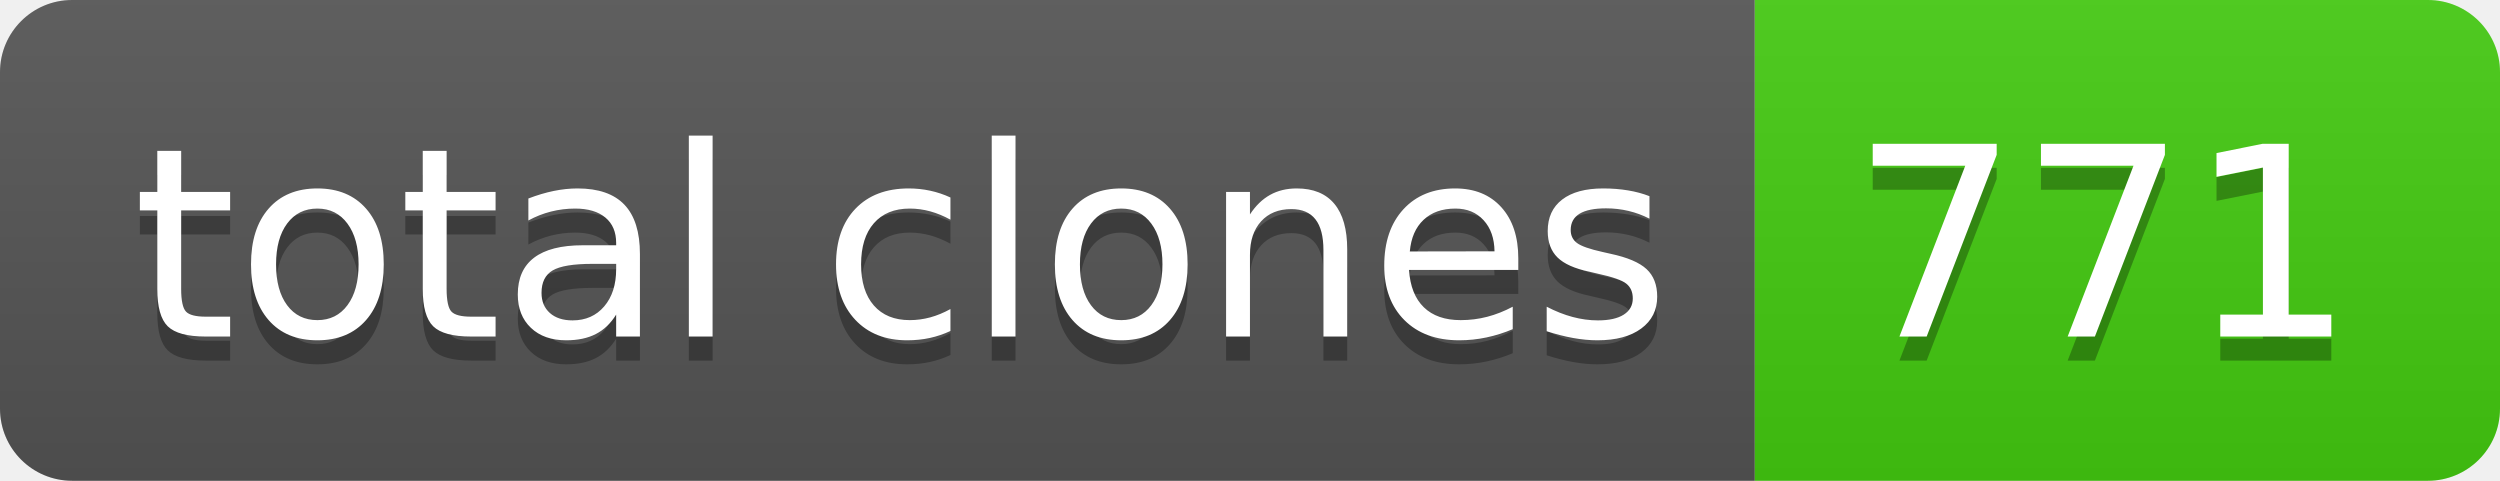
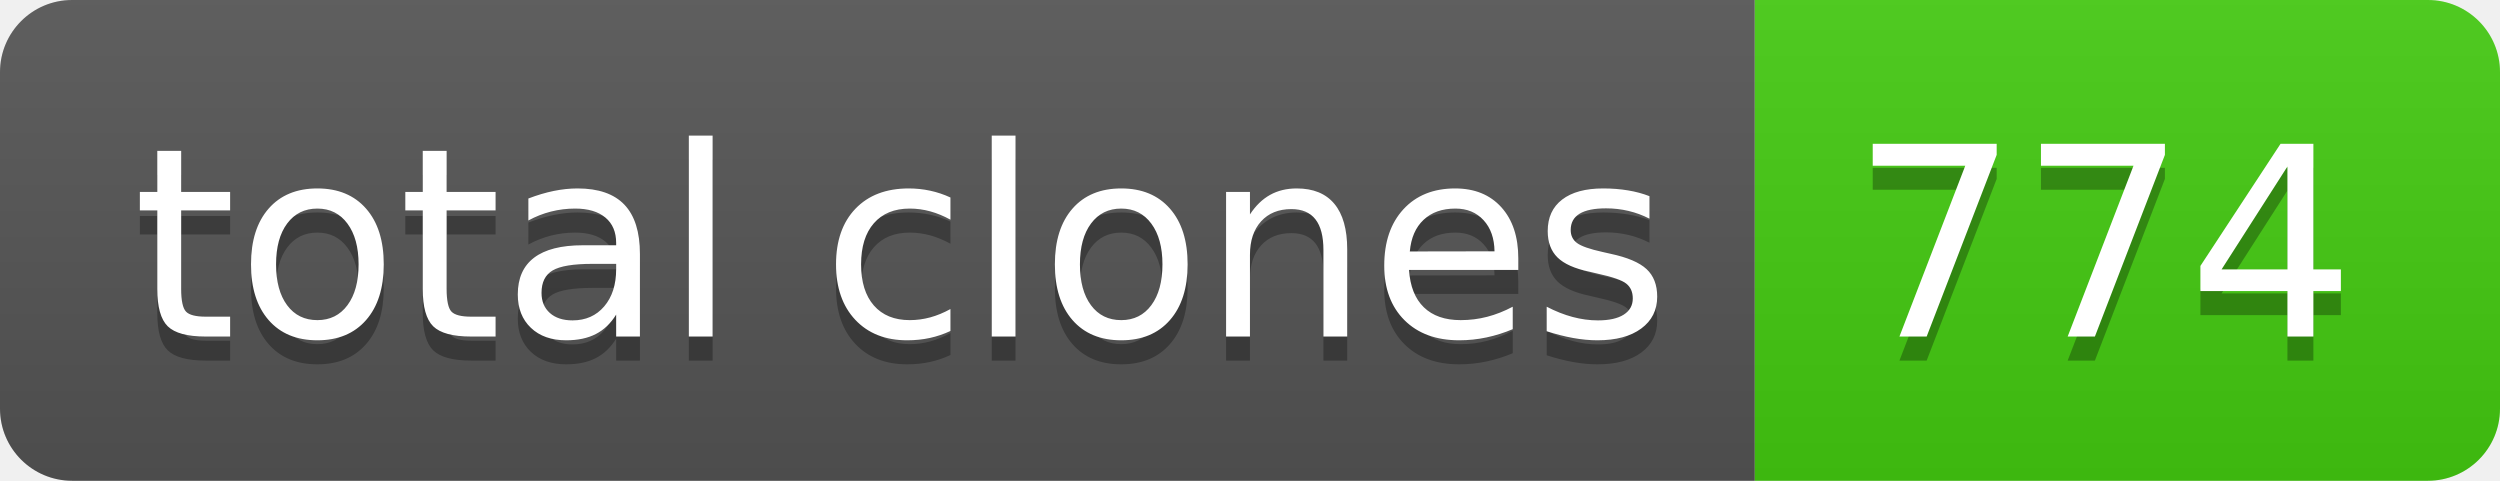
- <svg xmlns="http://www.w3.org/2000/svg" width="104" height="20" role="img" aria-label="total clones: 771">
+ <svg xmlns="http://www.w3.org/2000/svg" width="104" height="20" role="img" aria-label="total clones: 774">
  <linearGradient id="s" x2="0" y2="100%">
    <stop offset="0" stop-color="#bbb" stop-opacity=".1" />
    <stop offset="1" stop-opacity=".1" />
  </linearGradient>
  <clipPath id="r">
    <rect width="104" height="20" rx="3" fill="#fff" />
  </clipPath>
  <g clip-path="url(#r)">
    <rect width="73" height="20" fill="#555" />
    <rect x="73" width="31" height="20" fill="#4c1" />
    <rect width="104" height="20" fill="url(#s)" />
  </g>
  <g fill="#fff" text-anchor="middle" font-family="Verdana,Geneva,DejaVu Sans,sans-serif" text-rendering="geometricPrecision" font-size="110">
    <text aria-hidden="true" x="375" y="150" fill="#010101" fill-opacity=".3" transform="scale(.1)" textLength="630">total clones</text>
    <text x="375" y="140" transform="scale(.1)" fill="#fff" textLength="630">total clones</text>
-     <text aria-hidden="true" x="875" y="150" fill="#010101" fill-opacity=".3" transform="scale(.1)" textLength="210">771</text>
-     <text x="875" y="140" transform="scale(.1)" fill="#fff" textLength="210">771</text>
+     <text aria-hidden="true" x="875" y="150" fill="#010101" fill-opacity=".3" transform="scale(.1)" textLength="210">774</text>
+     <text x="875" y="140" transform="scale(.1)" fill="#fff" textLength="210">774</text>
  </g>
</svg>
